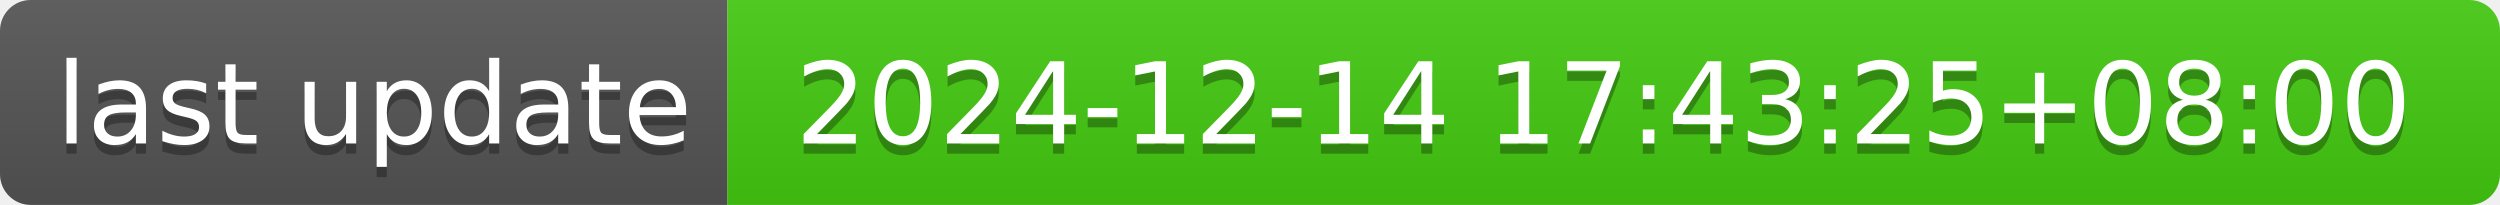
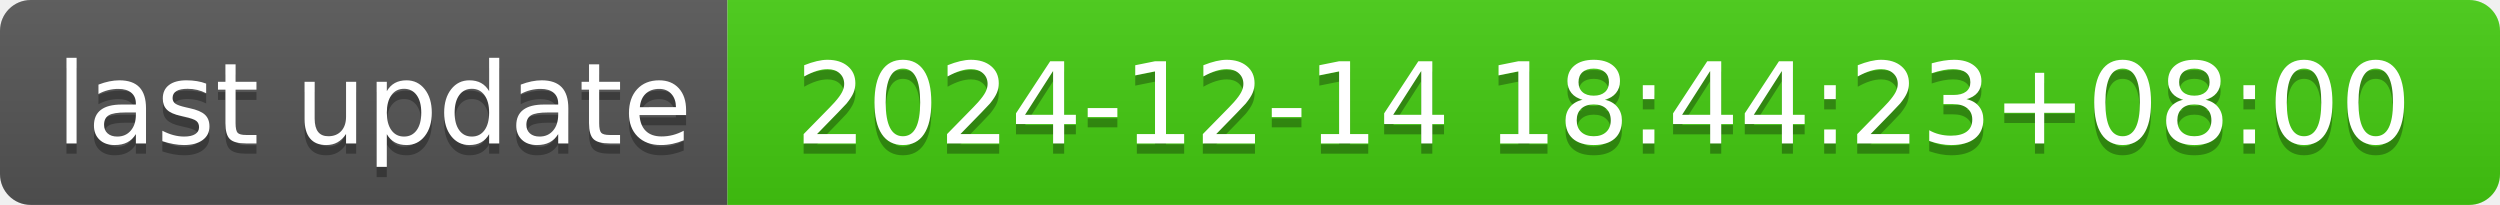
- <svg xmlns="http://www.w3.org/2000/svg" width="244" height="20" role="img" aria-label="last update: 2024-12-14 17:43:25+08:00">
+ <svg xmlns="http://www.w3.org/2000/svg" width="244" height="20" role="img" aria-label="last update: 2024-12-14 18:44:23+08:00">
  <linearGradient id="s" x2="0" y2="100%">
    <stop offset="0" stop-color="#bbb" stop-opacity=".1" />
    <stop offset="1" stop-opacity=".1" />
  </linearGradient>
  <clipPath id="r">
    <rect width="244" height="20" rx="3" fill="#fff" />
  </clipPath>
  <g clip-path="url(#r)">
    <rect width="71" height="20" fill="#555" />
    <rect x="71" width="173" height="20" fill="#4c1" />
    <rect width="244" height="20" fill="url(#s)" />
  </g>
  <g fill="#fff" text-anchor="middle" font-family="Verdana,Geneva,DejaVu Sans,sans-serif" text-rendering="geometricPrecision" font-size="110">
    <text aria-hidden="true" x="365" y="150" fill="#010101" fill-opacity=".3" transform="scale(.1)" textLength="610">last update</text>
    <text x="365" y="140" transform="scale(.1)" fill="#fff" textLength="610">last update</text>
-     <text aria-hidden="true" x="1565" y="150" fill="#010101" fill-opacity=".3" transform="scale(.1)" textLength="1630">2024-12-14 17:43:25+08:00</text>
-     <text x="1565" y="140" transform="scale(.1)" fill="#fff" textLength="1630">2024-12-14 17:43:25+08:00</text>
+     <text aria-hidden="true" x="1565" y="150" fill="#010101" fill-opacity=".3" transform="scale(.1)" textLength="1630">2024-12-14 18:44:23+08:00</text>
+     <text x="1565" y="140" transform="scale(.1)" fill="#fff" textLength="1630">2024-12-14 18:44:23+08:00</text>
  </g>
</svg>
